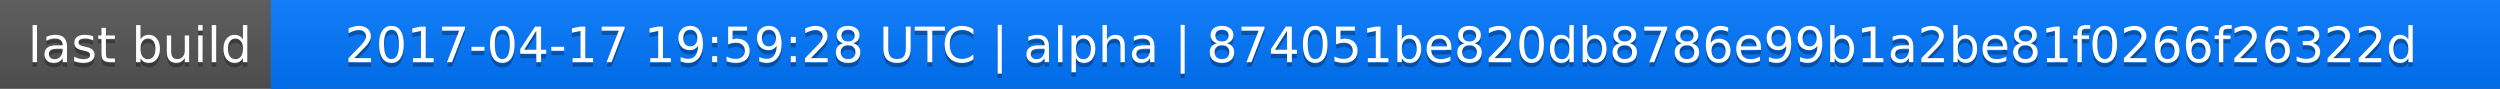
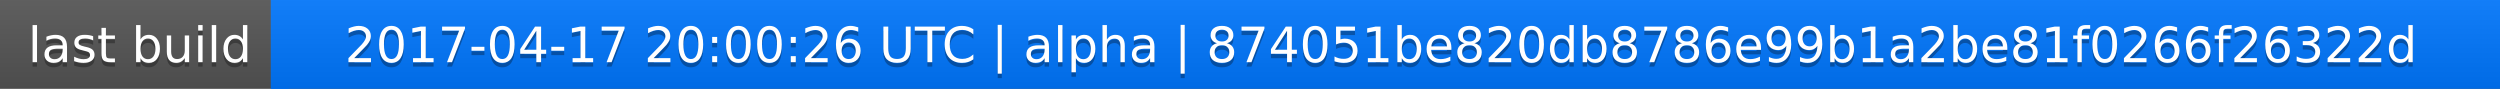
<svg xmlns="http://www.w3.org/2000/svg" width="563" height="20">
  <linearGradient id="a" x2="0" y2="100%">
    <stop offset="0" stop-color="#bbb" stop-opacity=".1" />
    <stop offset="1" stop-opacity=".1" />
  </linearGradient>
  <rect rx="0" width="563" height="20" fill="#555" />
  <rect rx="0" x="61" width="502" height="20" fill="#07f" />
  <path fill="#07f" d="M61 0h4v20h-4z" />
  <rect rx="0" width="563" height="20" fill="url(#a)" />
  <g fill="#fff" text-anchor="middle" font-family="DejaVu Sans,Verdana,Geneva,sans-serif" font-size="11">
    <text x="31.5" y="15" fill="#010101" fill-opacity=".3">last build</text>
    <text x="31.5" y="14">last build</text>
-     <text x="311" y="15" fill="#010101" fill-opacity=".3">2017-04-17 19:59:28 UTC | alpha | 874051be820db8786e99b1a2be81f0266f26322d</text>
-     <text x="311" y="14">2017-04-17 19:59:28 UTC | alpha | 874051be820db8786e99b1a2be81f0266f26322d</text>
+     <text x="311" y="15" fill="#010101" fill-opacity=".3">2017-04-17 20:00:26 UTC | alpha | 874051be820db8786e99b1a2be81f0266f26322d</text>
+     <text x="311" y="14">2017-04-17 20:00:26 UTC | alpha | 874051be820db8786e99b1a2be81f0266f26322d</text>
  </g>
</svg>
